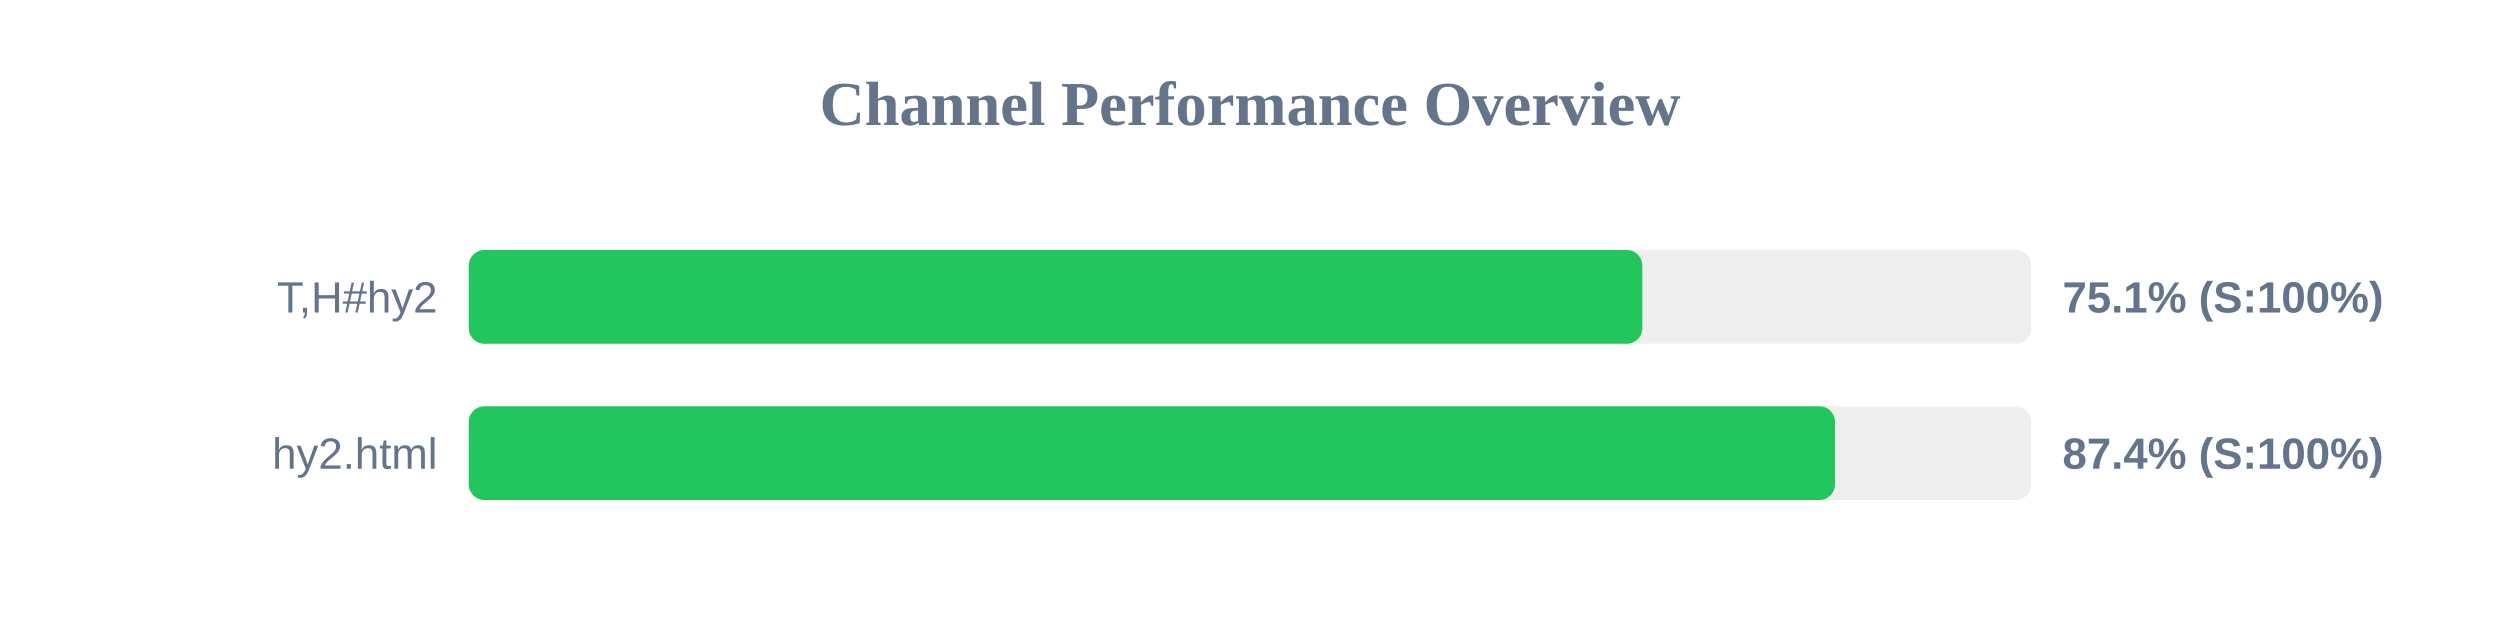
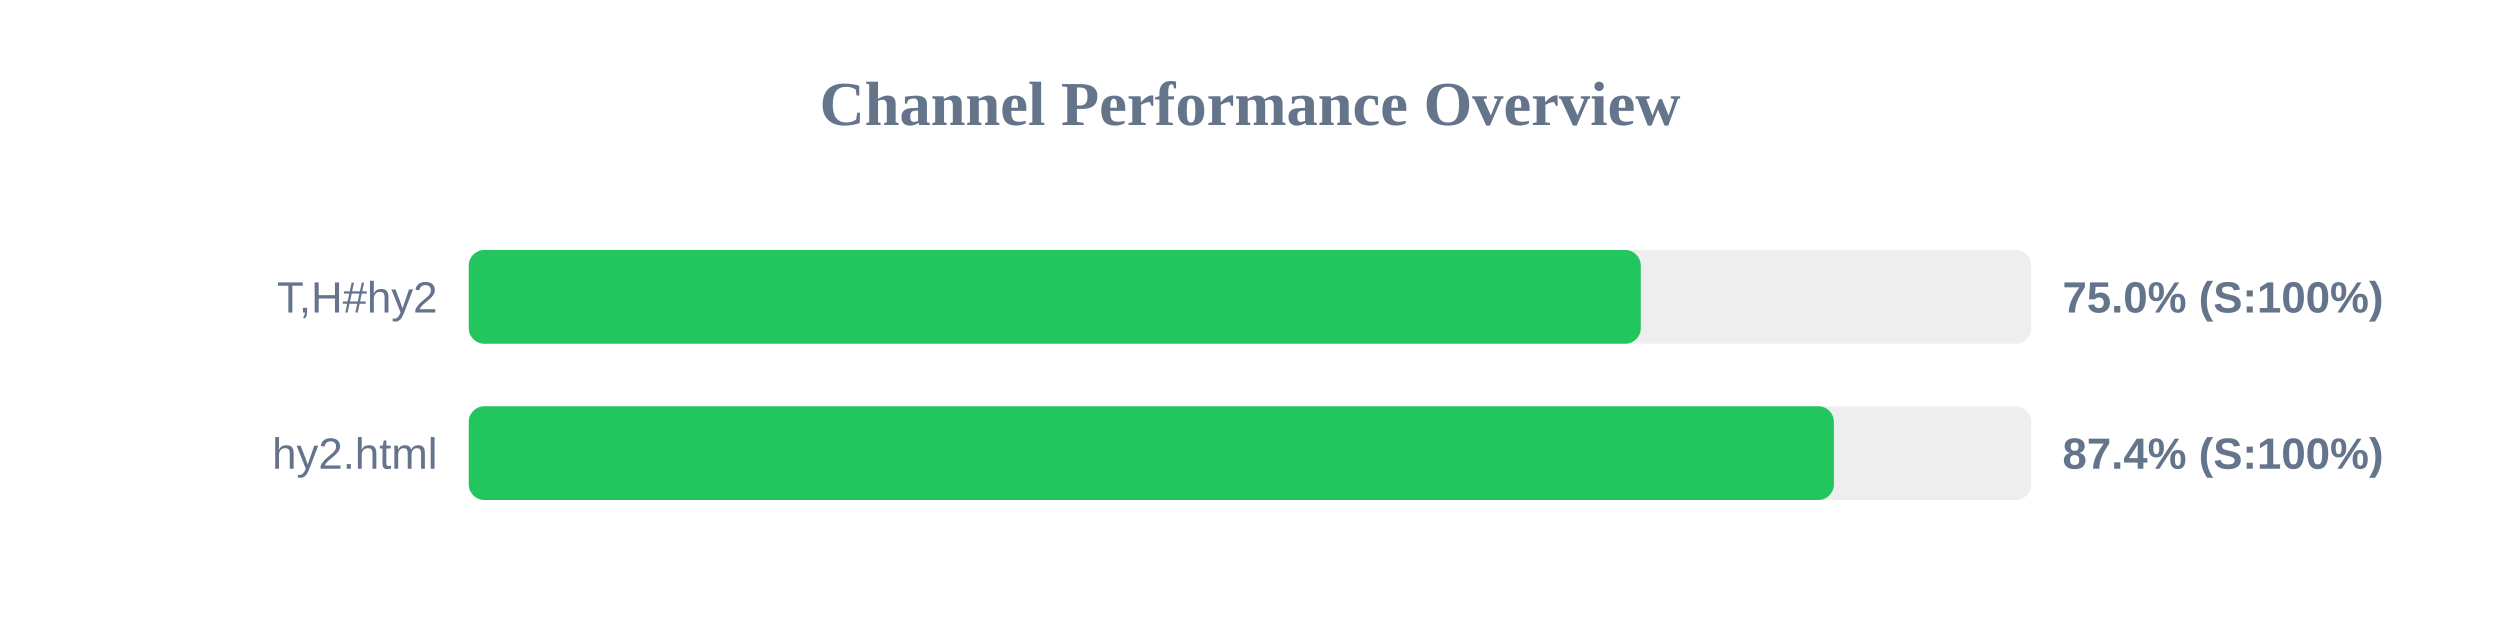
<svg xmlns="http://www.w3.org/2000/svg" width="800" height="200" version="1.1">
  <style>
        .row { font: 14px Arial; fill: #64748b; }
        .score { font: bold 14px Arial; fill: #64748b; }
    </style>
  <text x="400" y="40" text-anchor="middle" font-size="20px" font-weight="bold" fill="#64748b">Channel Performance Overview</text>
  <rect x="150" y="80" width="500" height="30" fill="#eee" rx="5" />
-   <rect x="150" y="80" width="375.55" height="30" fill="#22c55e" rx="5" />
+   <rect x="150" y="80" width="375.05" height="30" fill="#22c55e" rx="5" />
  <text x="140" y="100" text-anchor="end" class="row">T,H#hy2</text>
-   <text x="660" y="100" text-anchor="start" class="score">75.1% (S:100%)</text>
+   <text x="660" y="100" text-anchor="start" class="score">75.0% (S:100%)</text>
  <rect x="150" y="130" width="500" height="30" fill="#eee" rx="5" />
-   <rect x="150" y="130" width="437.2" height="30" fill="#22c55e" rx="5" />
+   <rect x="150" y="130" width="436.85" height="30" fill="#22c55e" rx="5" />
  <text x="140" y="150" text-anchor="end" class="row">hy2.html</text>
  <text x="660" y="150" text-anchor="start" class="score">87.4% (S:100%)</text>
</svg>
